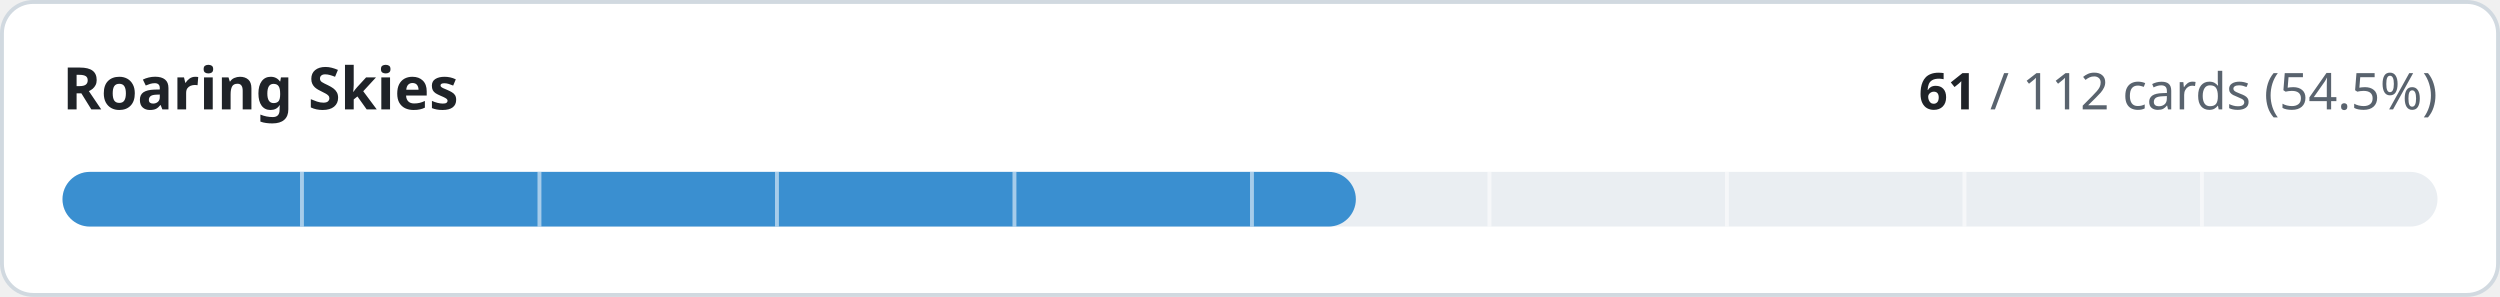
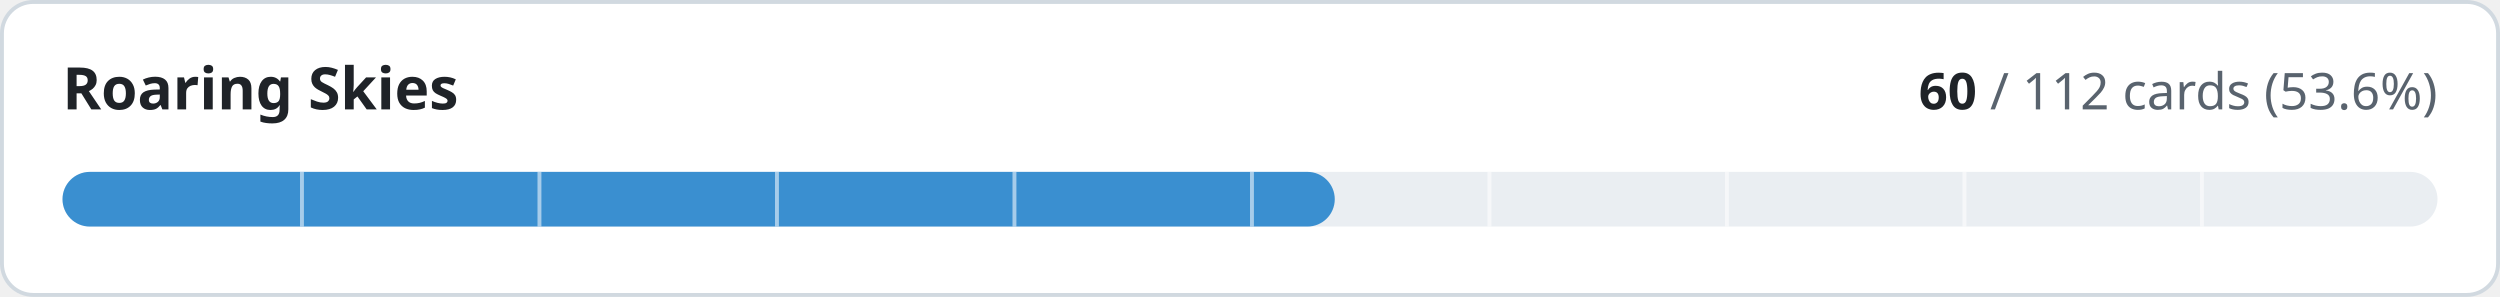
- <svg xmlns="http://www.w3.org/2000/svg" width="640" height="76" viewBox="0 0 640 76" role="img" aria-label="Roaring Skies: 61 of 112 cards implemented">
+ <svg xmlns="http://www.w3.org/2000/svg" width="640" height="76" viewBox="0 0 640 76" role="img" aria-label="Roaring Skies: 60 of 112 cards implemented">
  <style>
.t{fill:#1f2328}.m{fill:#59636e}.trk{fill:#eaeef2}.bd{stroke:#d1d9e0}.bg{fill:#ffffff}
@media (prefers-color-scheme:dark){.t{fill:#f0f6fc}.m{fill:#9198a1}.trk{fill:#262c36}.bd{stroke:#3d444d}.bg{fill:#0d1117}}
text{font-family:-apple-system,BlinkMacSystemFont,'Segoe UI','Noto Sans',Helvetica,Arial,sans-serif;font-variant-numeric:tabular-nums}
</style>
  <rect class="bg bd" x="0.5" y="0.5" width="639" height="75" rx="8" stroke-width="1" />
  <text class="t" x="16" y="28" font-size="15" font-weight="600">Roaring Skies</text>
  <text class="m" x="624" y="28" font-size="13" text-anchor="end">
-     <tspan class="t" font-weight="600">61</tspan> / 112 cards (54.5%)</text>
+     <tspan class="t" font-weight="600">60</tspan> / 112 cards (53.6%)</text>
  <rect class="trk" x="16" y="44" width="608" height="14" rx="7" />
-   <rect x="16" y="44" width="331.1" height="14" rx="7" fill="#3a8fd0" />
+   <rect x="16" y="44" width="325.7" height="14" rx="7" fill="#3a8fd0" />
  <rect x="76.8" y="44" width="1" height="14" class="bg" opacity="0.55" />
  <rect x="137.6" y="44" width="1" height="14" class="bg" opacity="0.55" />
  <rect x="198.4" y="44" width="1" height="14" class="bg" opacity="0.55" />
  <rect x="259.2" y="44" width="1" height="14" class="bg" opacity="0.55" />
  <rect x="320.0" y="44" width="1" height="14" class="bg" opacity="0.55" />
  <rect x="380.8" y="44" width="1" height="14" class="bg" opacity="0.55" />
  <rect x="441.6" y="44" width="1" height="14" class="bg" opacity="0.55" />
  <rect x="502.4" y="44" width="1" height="14" class="bg" opacity="0.55" />
  <rect x="563.2" y="44" width="1" height="14" class="bg" opacity="0.55" />
</svg>
